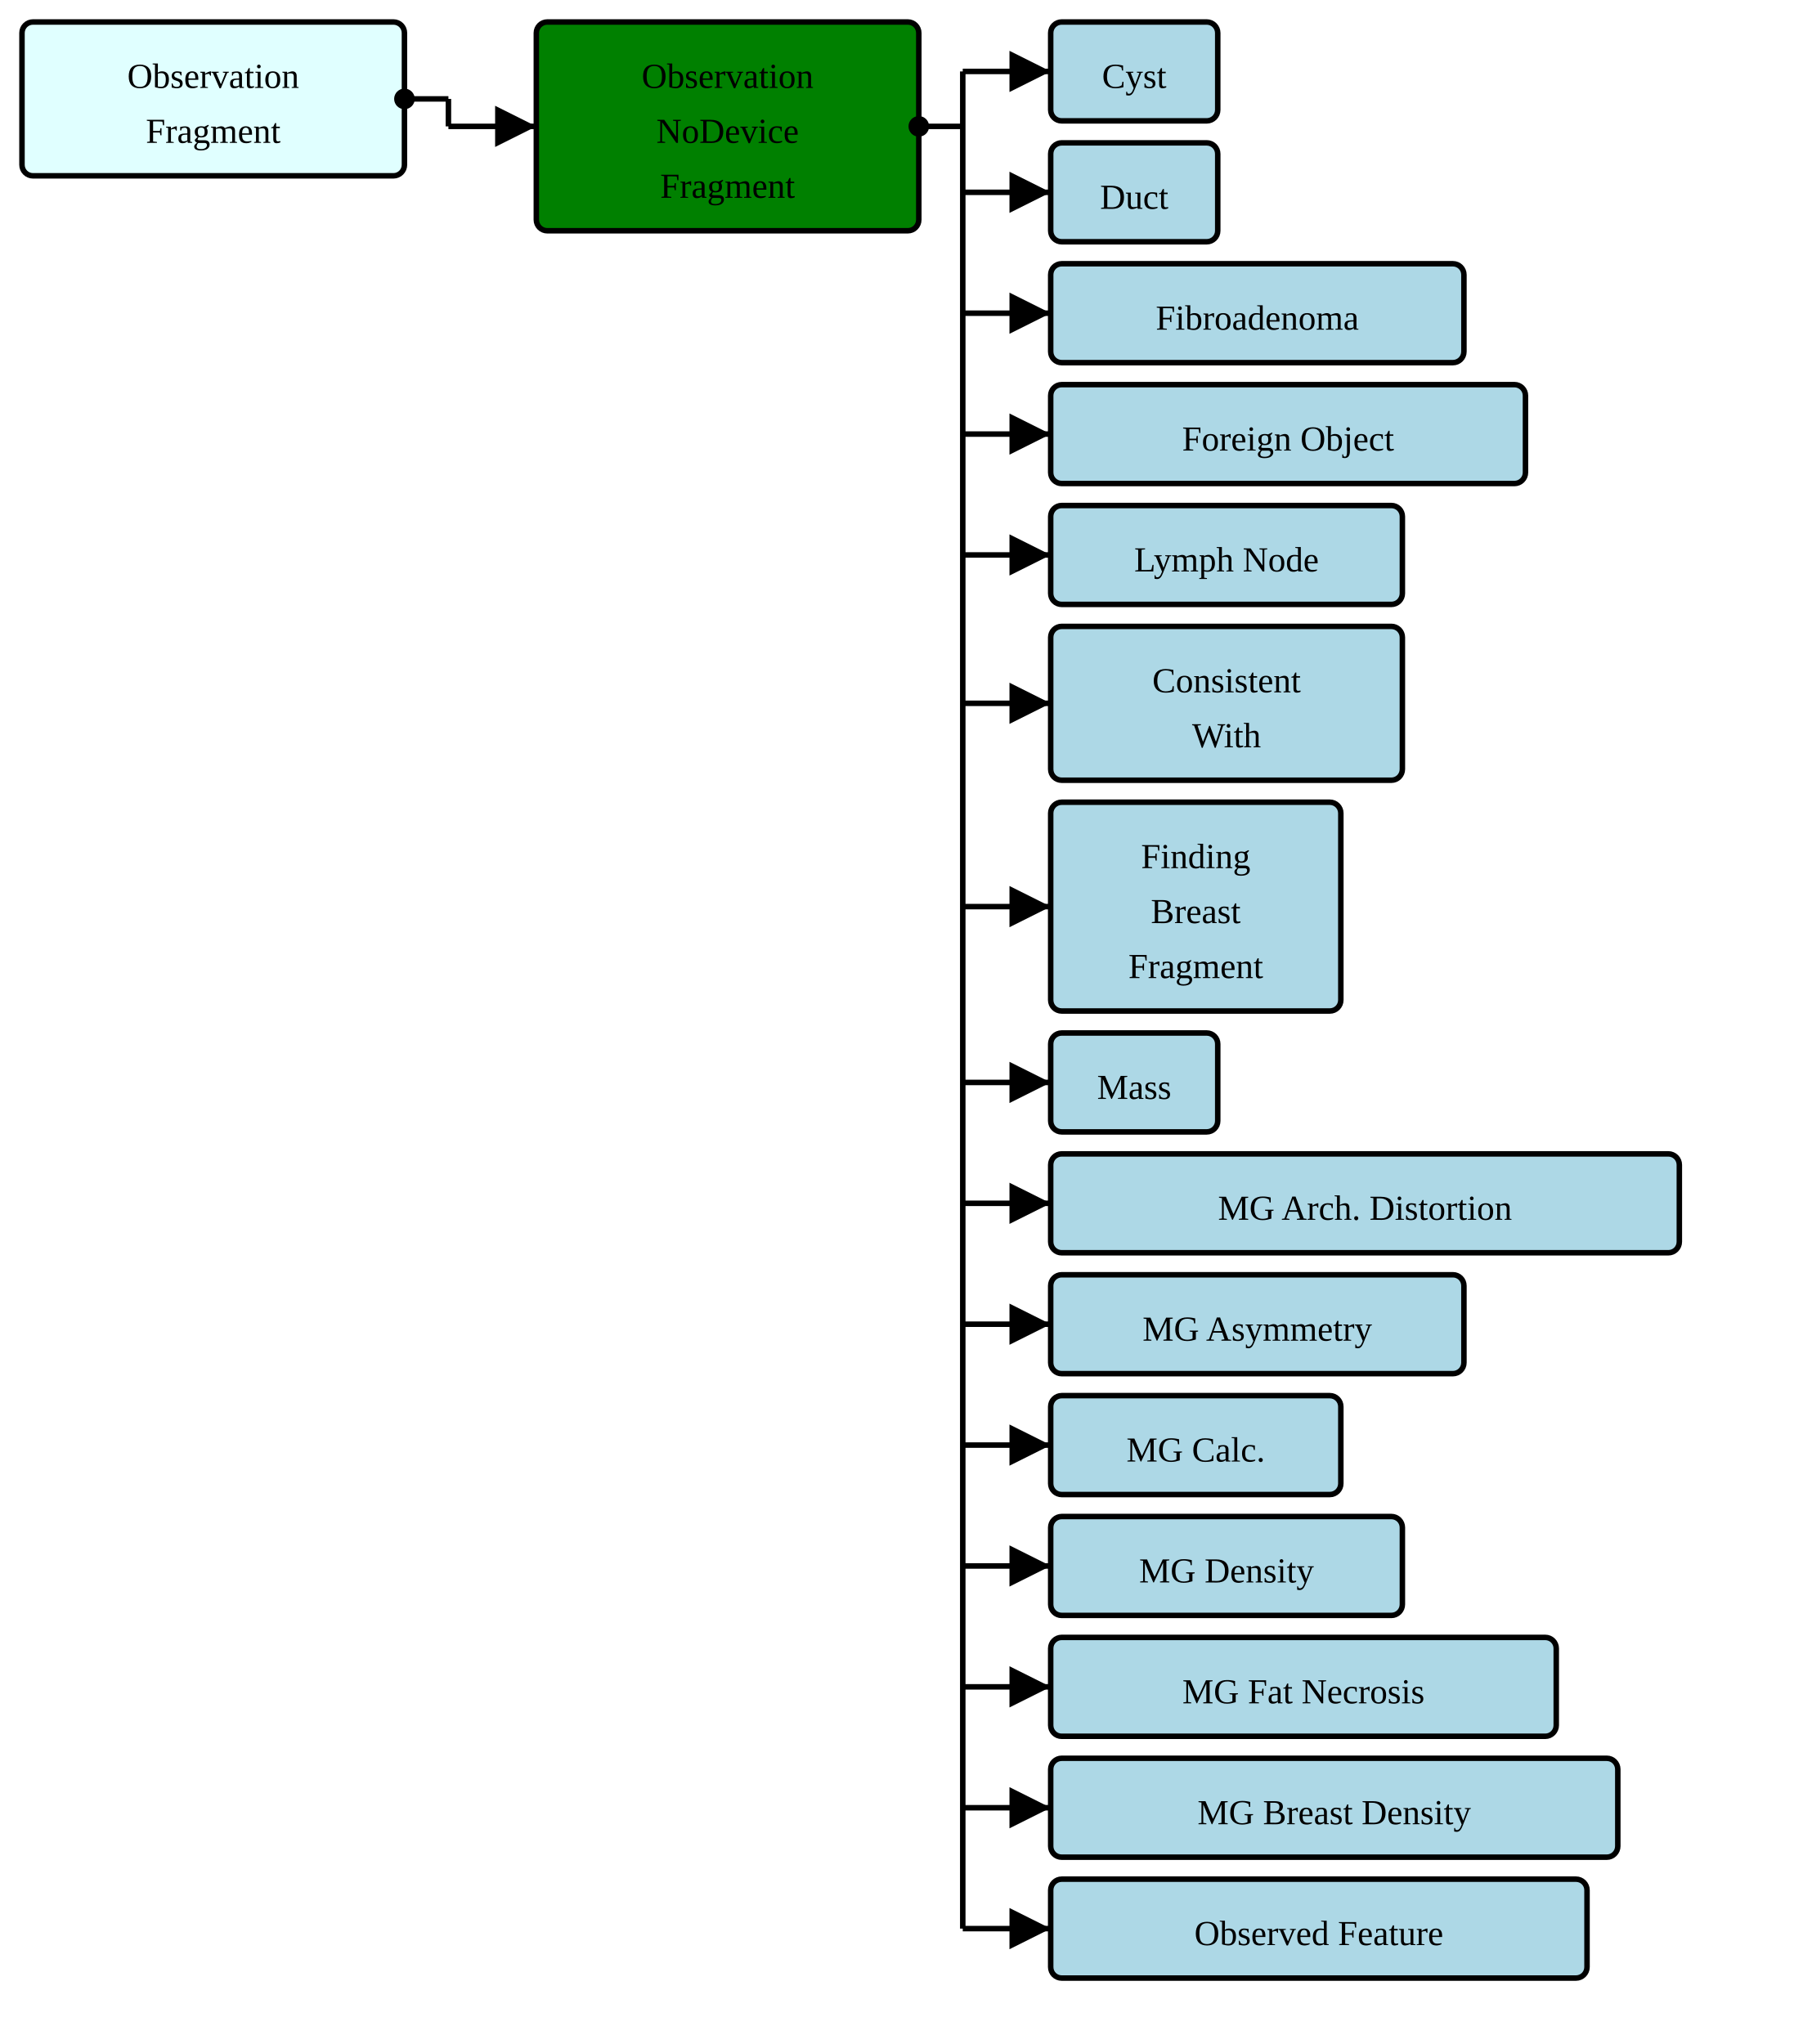
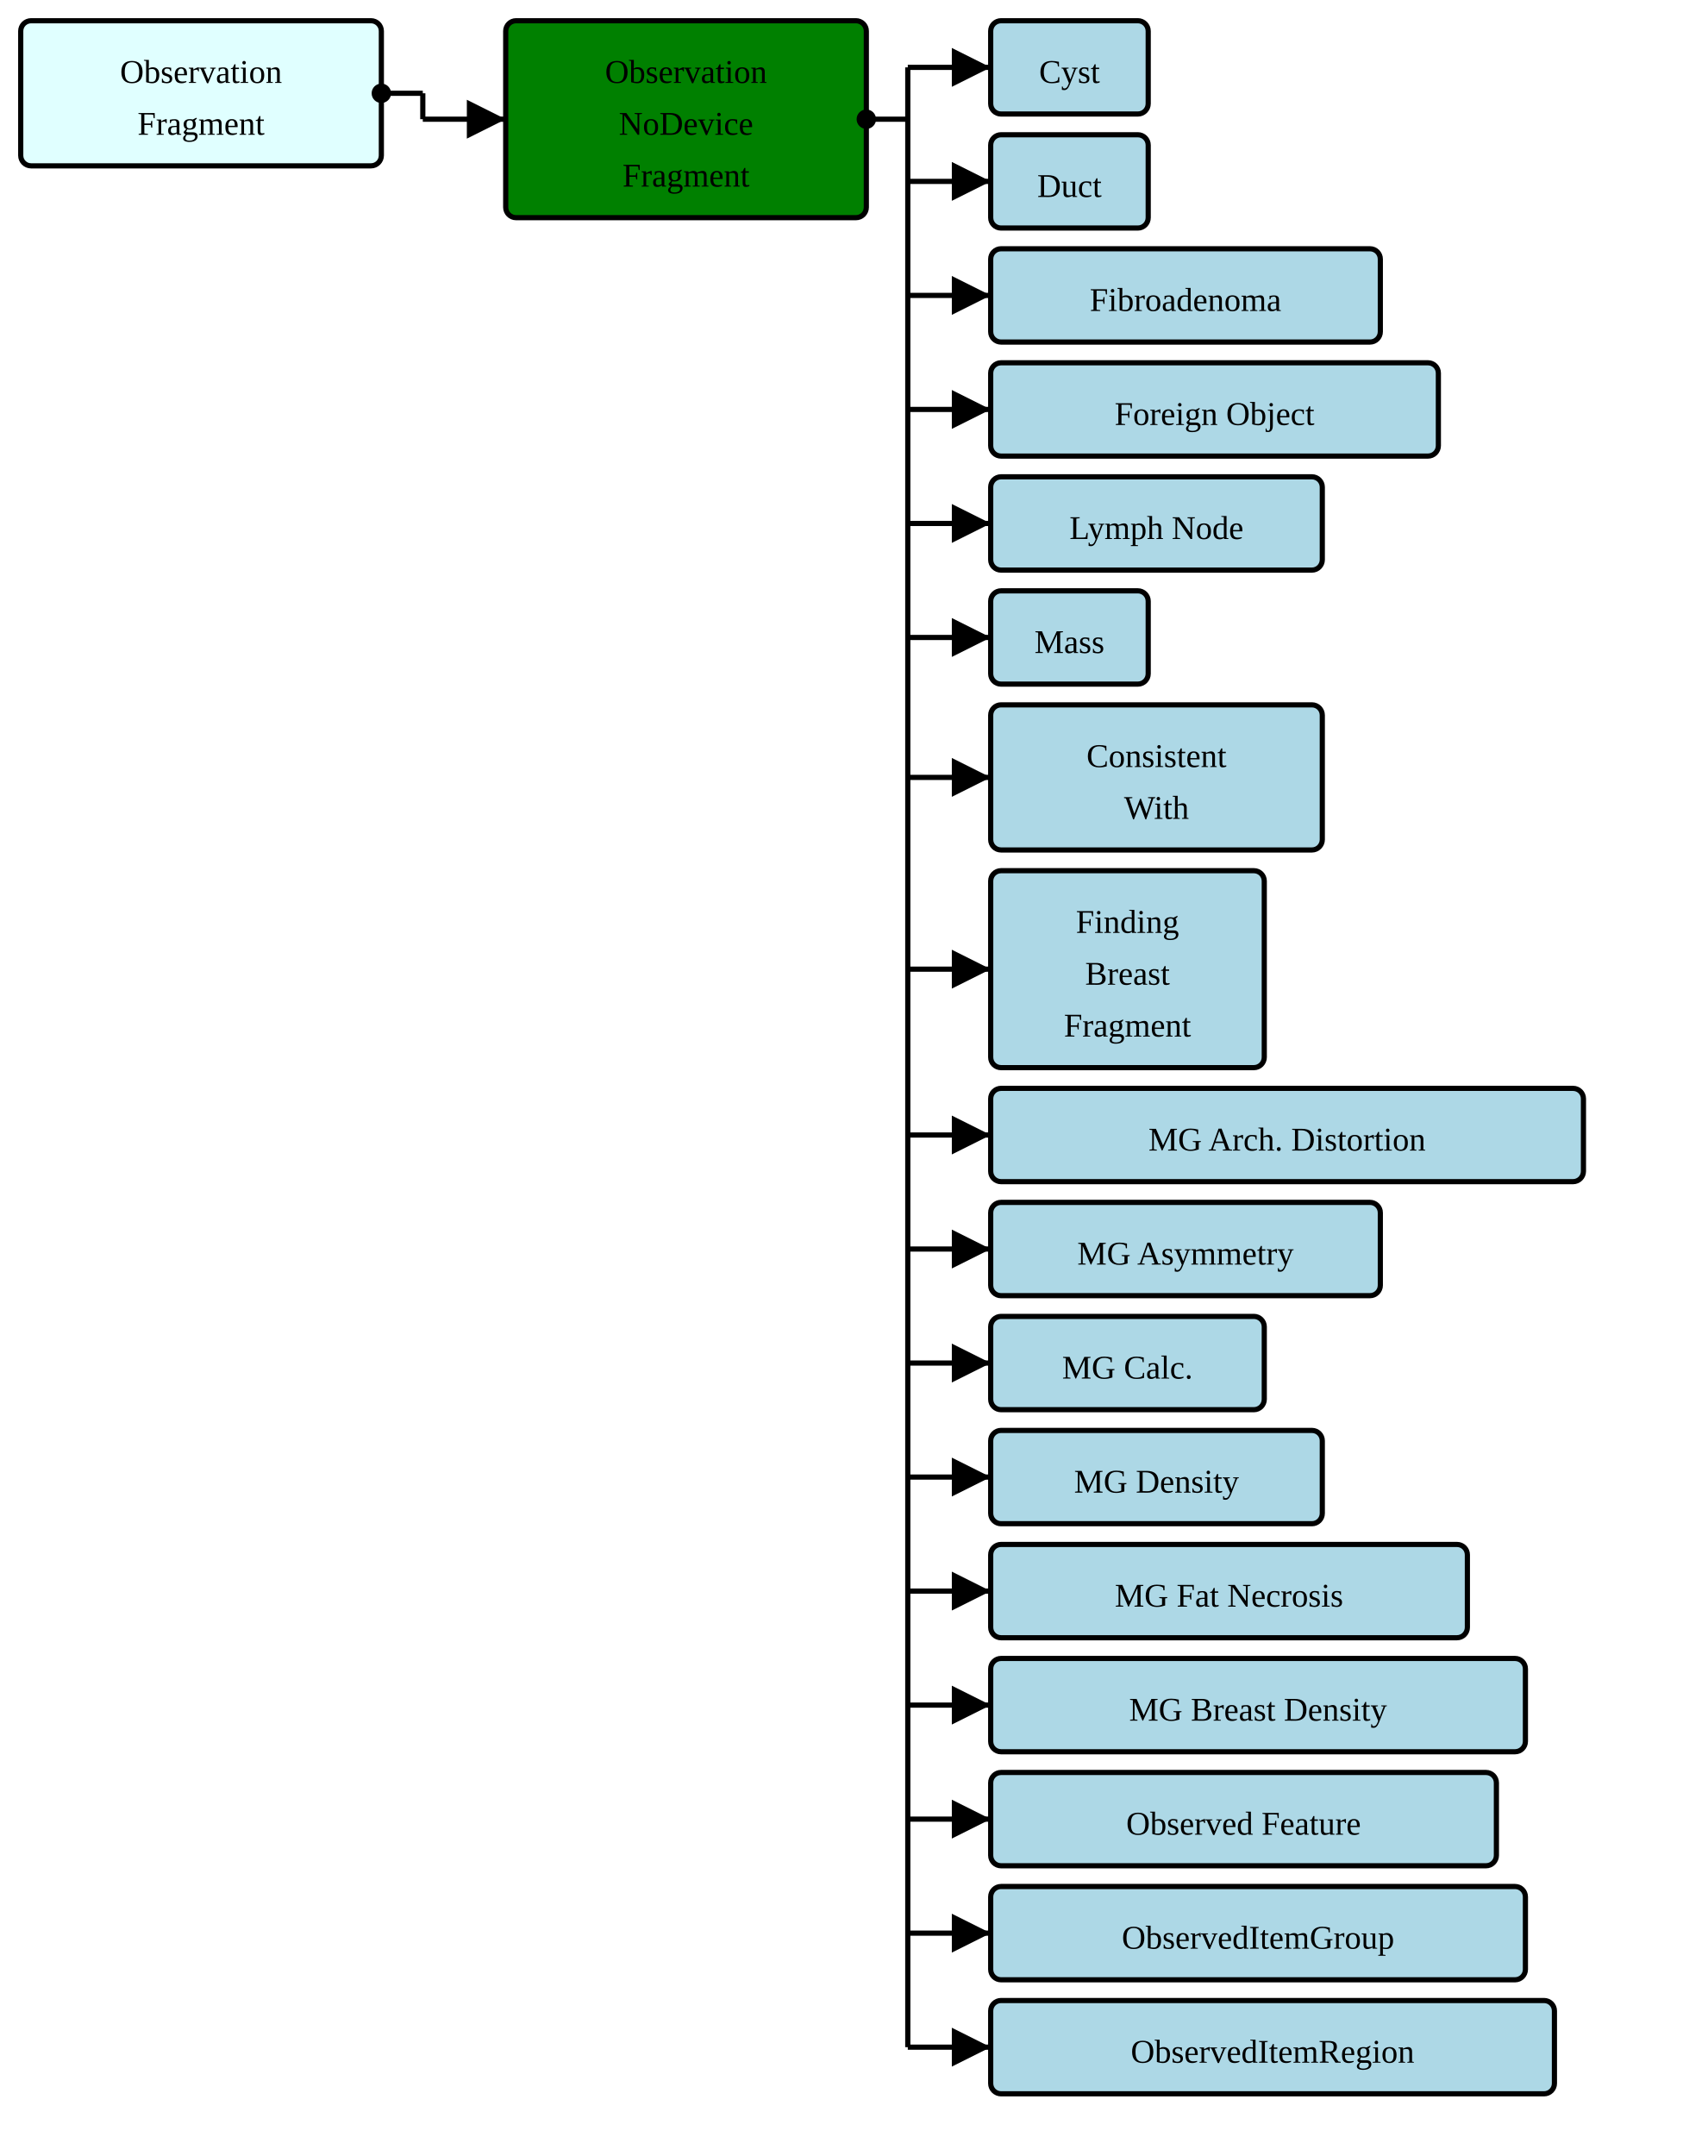
- <svg xmlns="http://www.w3.org/2000/svg" version="1.1" width="618" height="697.5">
+ <svg xmlns="http://www.w3.org/2000/svg" version="1.1" width="618" height="780">
  <defs>
    <marker id="arrowStart" markerWidth="3.75" markerHeight="3.75" markerUnits="px" refX="1.875" refY="1.875">
      <circle fill="Black" stroke-width="0" cx="1.875" cy="1.875" r="1.875" />
    </marker>
    <marker id="arrowEnd" markerWidth="7.5" markerHeight="7.5" markerUnits="px" refX="7.5" refY="3.75">
      <polygon fill="Black" stroke-width="0" points="0 0 7.5 3.75 0 7.5" />
    </marker>
  </defs>
  <g>
    <g transform="translate(7.5 7.5)">
      <rect fill="LightCyan" stroke="Black" stroke-width="1.875" x="0" y="0" width="130.5" height="52.5" rx="3.75" ry="3.75" />
      <a href="./StructureDefinition-BreastRadObservationFragment.html" target="_top">
        <text x="65.25" y="22.5" text-anchor="middle">Observation</text>
      </a>
      <a href="./StructureDefinition-BreastRadObservationFragment.html" target="_top">
        <text x="65.25" y="41.25" text-anchor="middle">Fragment</text>
      </a>
    </g>
    <line stroke="Black" stroke-width="1.875" marker-end="url(#arrowEnd)" x1="153" y1="43.125" x2="183" y2="43.125" />
    <line stroke="Black" stroke-width="1.875" marker-start="url(#arrowStart)" x1="138" y1="33.75" x2="153" y2="33.75" />
    <line stroke="Black" stroke-width="1.875" x1="153" y1="33.75" x2="153" y2="43.125" />
  </g>
  <g>
    <g transform="translate(183 7.5)">
      <rect fill="Green" stroke="Black" stroke-width="1.875" x="0" y="0" width="130.5" height="71.25" rx="3.75" ry="3.75" />
      <text x="65.25" y="22.5" text-anchor="middle">Observation</text>
      <text x="65.25" y="41.25" text-anchor="middle">NoDevice</text>
      <text x="65.25" y="60" text-anchor="middle">Fragment</text>
    </g>
    <line stroke="Black" stroke-width="1.875" marker-end="url(#arrowEnd)" x1="328.5" y1="24.375" x2="358.5" y2="24.375" />
    <line stroke="Black" stroke-width="1.875" marker-end="url(#arrowEnd)" x1="328.5" y1="65.625" x2="358.5" y2="65.625" />
    <line stroke="Black" stroke-width="1.875" marker-end="url(#arrowEnd)" x1="328.5" y1="106.875" x2="358.5" y2="106.875" />
    <line stroke="Black" stroke-width="1.875" marker-end="url(#arrowEnd)" x1="328.5" y1="148.125" x2="358.5" y2="148.125" />
    <line stroke="Black" stroke-width="1.875" marker-end="url(#arrowEnd)" x1="328.5" y1="189.375" x2="358.5" y2="189.375" />
-     <line stroke="Black" stroke-width="1.875" marker-end="url(#arrowEnd)" x1="328.5" y1="240" x2="358.5" y2="240" />
-     <line stroke="Black" stroke-width="1.875" marker-end="url(#arrowEnd)" x1="328.5" y1="309.375" x2="358.5" y2="309.375" />
-     <line stroke="Black" stroke-width="1.875" marker-end="url(#arrowEnd)" x1="328.5" y1="369.375" x2="358.5" y2="369.375" />
+     <line stroke="Black" stroke-width="1.875" marker-end="url(#arrowEnd)" x1="328.5" y1="230.625" x2="358.5" y2="230.625" />
+     <line stroke="Black" stroke-width="1.875" marker-end="url(#arrowEnd)" x1="328.5" y1="281.25" x2="358.5" y2="281.25" />
+     <line stroke="Black" stroke-width="1.875" marker-end="url(#arrowEnd)" x1="328.5" y1="350.625" x2="358.5" y2="350.625" />
    <line stroke="Black" stroke-width="1.875" marker-end="url(#arrowEnd)" x1="328.5" y1="410.625" x2="358.5" y2="410.625" />
    <line stroke="Black" stroke-width="1.875" marker-end="url(#arrowEnd)" x1="328.5" y1="451.875" x2="358.5" y2="451.875" />
    <line stroke="Black" stroke-width="1.875" marker-end="url(#arrowEnd)" x1="328.5" y1="493.125" x2="358.5" y2="493.125" />
    <line stroke="Black" stroke-width="1.875" marker-end="url(#arrowEnd)" x1="328.5" y1="534.375" x2="358.5" y2="534.375" />
    <line stroke="Black" stroke-width="1.875" marker-end="url(#arrowEnd)" x1="328.5" y1="575.625" x2="358.5" y2="575.625" />
    <line stroke="Black" stroke-width="1.875" marker-end="url(#arrowEnd)" x1="328.5" y1="616.875" x2="358.5" y2="616.875" />
    <line stroke="Black" stroke-width="1.875" marker-end="url(#arrowEnd)" x1="328.5" y1="658.125" x2="358.5" y2="658.125" />
+     <line stroke="Black" stroke-width="1.875" marker-end="url(#arrowEnd)" x1="328.5" y1="699.375" x2="358.5" y2="699.375" />
+     <line stroke="Black" stroke-width="1.875" marker-end="url(#arrowEnd)" x1="328.5" y1="740.625" x2="358.5" y2="740.625" />
    <line stroke="Black" stroke-width="1.875" marker-start="url(#arrowStart)" x1="313.5" y1="43.125" x2="328.5" y2="43.125" />
-     <line stroke="Black" stroke-width="1.875" x1="328.5" y1="24.375" x2="328.5" y2="658.125" />
+     <line stroke="Black" stroke-width="1.875" x1="328.5" y1="24.375" x2="328.5" y2="740.625" />
  </g>
  <g>
    <g transform="translate(358.5 7.5)">
      <rect fill="LightBlue" stroke="Black" stroke-width="1.875" x="0" y="0" width="57" height="33.75" rx="3.75" ry="3.75" />
      <a href="./StructureDefinition-AbnormalityCyst.html" target="_top">
        <text x="28.5" y="22.5" text-anchor="middle">Cyst</text>
      </a>
    </g>
    <g transform="translate(358.5 48.75)">
      <rect fill="LightBlue" stroke="Black" stroke-width="1.875" x="0" y="0" width="57" height="33.75" rx="3.75" ry="3.75" />
      <a href="./StructureDefinition-AbnormalityDuct.html" target="_top">
        <text x="28.5" y="22.5" text-anchor="middle">Duct</text>
      </a>
    </g>
    <g transform="translate(358.5 90)">
      <rect fill="LightBlue" stroke="Black" stroke-width="1.875" x="0" y="0" width="141" height="33.75" rx="3.75" ry="3.75" />
      <a href="./StructureDefinition-AbnormalityFibroadenoma.html" target="_top">
        <text x="70.5" y="22.5" text-anchor="middle">Fibroadenoma</text>
      </a>
    </g>
    <g transform="translate(358.5 131.25)">
      <rect fill="LightBlue" stroke="Black" stroke-width="1.875" x="0" y="0" width="162" height="33.75" rx="3.75" ry="3.75" />
      <a href="./StructureDefinition-AbnormalityForeignObject.html" target="_top">
        <text x="81" y="22.5" text-anchor="middle">Foreign Object</text>
      </a>
    </g>
    <g transform="translate(358.5 172.5)">
      <rect fill="LightBlue" stroke="Black" stroke-width="1.875" x="0" y="0" width="120" height="33.75" rx="3.75" ry="3.75" />
      <a href="./StructureDefinition-AbnormalityLymphNode.html" target="_top">
        <text x="60" y="22.5" text-anchor="middle">Lymph Node</text>
      </a>
    </g>
    <g transform="translate(358.5 213.75)">
+       <rect fill="LightBlue" stroke="Black" stroke-width="1.875" x="0" y="0" width="57" height="33.75" rx="3.75" ry="3.75" />
+       <a href="./StructureDefinition-AbnormalityMass.html" target="_top">
+         <text x="28.5" y="22.5" text-anchor="middle">Mass</text>
+       </a>
+     </g>
+     <g transform="translate(358.5 255)">
      <rect fill="LightBlue" stroke="Black" stroke-width="1.875" x="0" y="0" width="120" height="52.5" rx="3.75" ry="3.75" />
      <a href="./StructureDefinition-ConsistentWith.html" target="_top">
        <text x="60" y="22.5" text-anchor="middle">Consistent</text>
      </a>
      <a href="./StructureDefinition-ConsistentWith.html" target="_top">
        <text x="60" y="41.25" text-anchor="middle">With</text>
      </a>
    </g>
-     <g transform="translate(358.5 273.75)">
+     <g transform="translate(358.5 315)">
      <rect fill="LightBlue" stroke="Black" stroke-width="1.875" x="0" y="0" width="99" height="71.25" rx="3.75" ry="3.75" />
      <a href="./StructureDefinition-FindingBreastFragment.html" target="_top">
        <text x="49.5" y="22.5" text-anchor="middle">Finding</text>
      </a>
      <a href="./StructureDefinition-FindingBreastFragment.html" target="_top">
        <text x="49.5" y="41.25" text-anchor="middle">Breast</text>
      </a>
      <a href="./StructureDefinition-FindingBreastFragment.html" target="_top">
        <text x="49.5" y="60" text-anchor="middle">Fragment</text>
-       </a>
-     </g>
-     <g transform="translate(358.5 352.5)">
-       <rect fill="LightBlue" stroke="Black" stroke-width="1.875" x="0" y="0" width="57" height="33.75" rx="3.75" ry="3.75" />
-       <a href="./StructureDefinition-Mass.html" target="_top">
-         <text x="28.5" y="22.5" text-anchor="middle">Mass</text>
      </a>
    </g>
    <g transform="translate(358.5 393.75)">
      <rect fill="LightBlue" stroke="Black" stroke-width="1.875" x="0" y="0" width="214.5" height="33.75" rx="3.75" ry="3.75" />
      <a href="./StructureDefinition-MGAbnormalityArchitecturalDistortion.html" target="_top">
        <text x="107.25" y="22.5" text-anchor="middle">MG Arch. Distortion</text>
      </a>
    </g>
    <g transform="translate(358.5 435)">
      <rect fill="LightBlue" stroke="Black" stroke-width="1.875" x="0" y="0" width="141" height="33.75" rx="3.75" ry="3.75" />
      <a href="./StructureDefinition-MGAbnormalityAsymmetry.html" target="_top">
        <text x="70.5" y="22.5" text-anchor="middle">MG Asymmetry</text>
      </a>
    </g>
    <g transform="translate(358.5 476.25)">
      <rect fill="LightBlue" stroke="Black" stroke-width="1.875" x="0" y="0" width="99" height="33.75" rx="3.75" ry="3.75" />
      <a href="./StructureDefinition-MGAbnormalityCalcification.html" target="_top">
        <text x="49.5" y="22.5" text-anchor="middle">MG Calc.</text>
      </a>
    </g>
    <g transform="translate(358.5 517.5)">
      <rect fill="LightBlue" stroke="Black" stroke-width="1.875" x="0" y="0" width="120" height="33.75" rx="3.75" ry="3.75" />
      <a href="./StructureDefinition-MGAbnormalityDensity.html" target="_top">
        <text x="60" y="22.5" text-anchor="middle">MG Density</text>
      </a>
    </g>
    <g transform="translate(358.5 558.75)">
      <rect fill="LightBlue" stroke="Black" stroke-width="1.875" x="0" y="0" width="172.5" height="33.75" rx="3.75" ry="3.75" />
      <a href="./StructureDefinition-MGAbnormalityFatNecrosis.html" target="_top">
        <text x="86.25" y="22.5" text-anchor="middle">MG Fat Necrosis</text>
      </a>
    </g>
    <g transform="translate(358.5 600)">
      <rect fill="LightBlue" stroke="Black" stroke-width="1.875" x="0" y="0" width="193.5" height="33.75" rx="3.75" ry="3.75" />
      <a href="./StructureDefinition-MGBreastDensity.html" target="_top">
        <text x="96.75" y="22.5" text-anchor="middle">MG Breast Density</text>
      </a>
    </g>
    <g transform="translate(358.5 641.25)">
      <rect fill="LightBlue" stroke="Black" stroke-width="1.875" x="0" y="0" width="183" height="33.75" rx="3.75" ry="3.75" />
      <a href="./StructureDefinition-ObservedFeature.html" target="_top">
        <text x="91.5" y="22.5" text-anchor="middle">Observed Feature</text>
      </a>
    </g>
+     <g transform="translate(358.5 682.5)">
+       <rect fill="LightBlue" stroke="Black" stroke-width="1.875" x="0" y="0" width="193.5" height="33.75" rx="3.75" ry="3.75" />
+       <a href="./StructureDefinition-ObservedItemGroup.html" target="_top">
+         <text x="96.75" y="22.5" text-anchor="middle">ObservedItemGroup</text>
+       </a>
+     </g>
+     <g transform="translate(358.5 723.75)">
+       <rect fill="LightBlue" stroke="Black" stroke-width="1.875" x="0" y="0" width="204" height="33.75" rx="3.75" ry="3.75" />
+       <a href="./StructureDefinition-ObservedItemRegion.html" target="_top">
+         <text x="102" y="22.5" text-anchor="middle">ObservedItemRegion</text>
+       </a>
+     </g>
  </g>
</svg>
